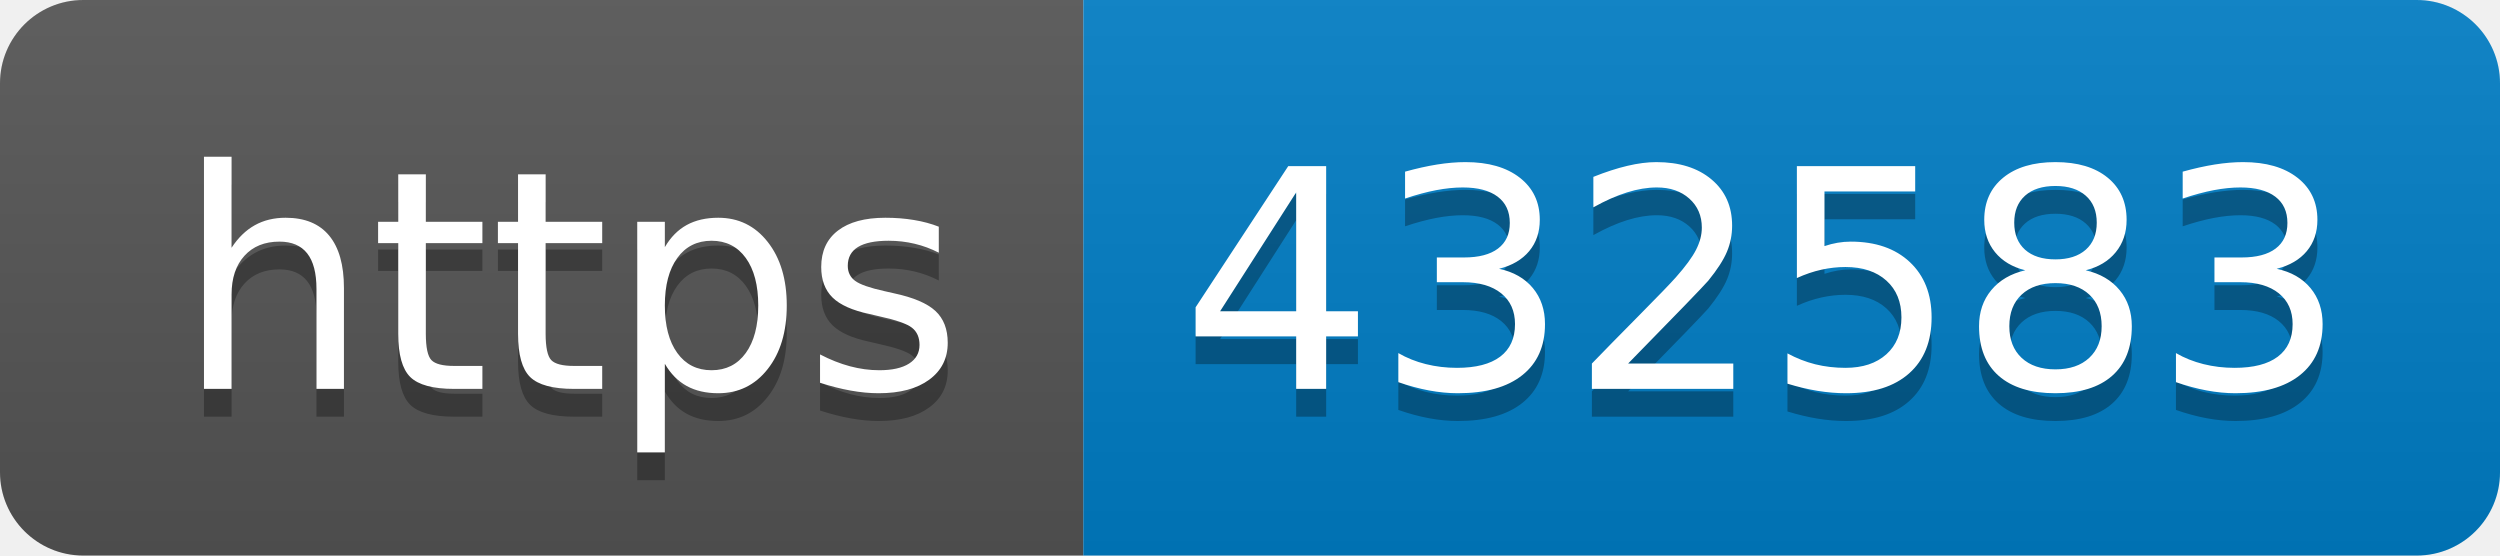
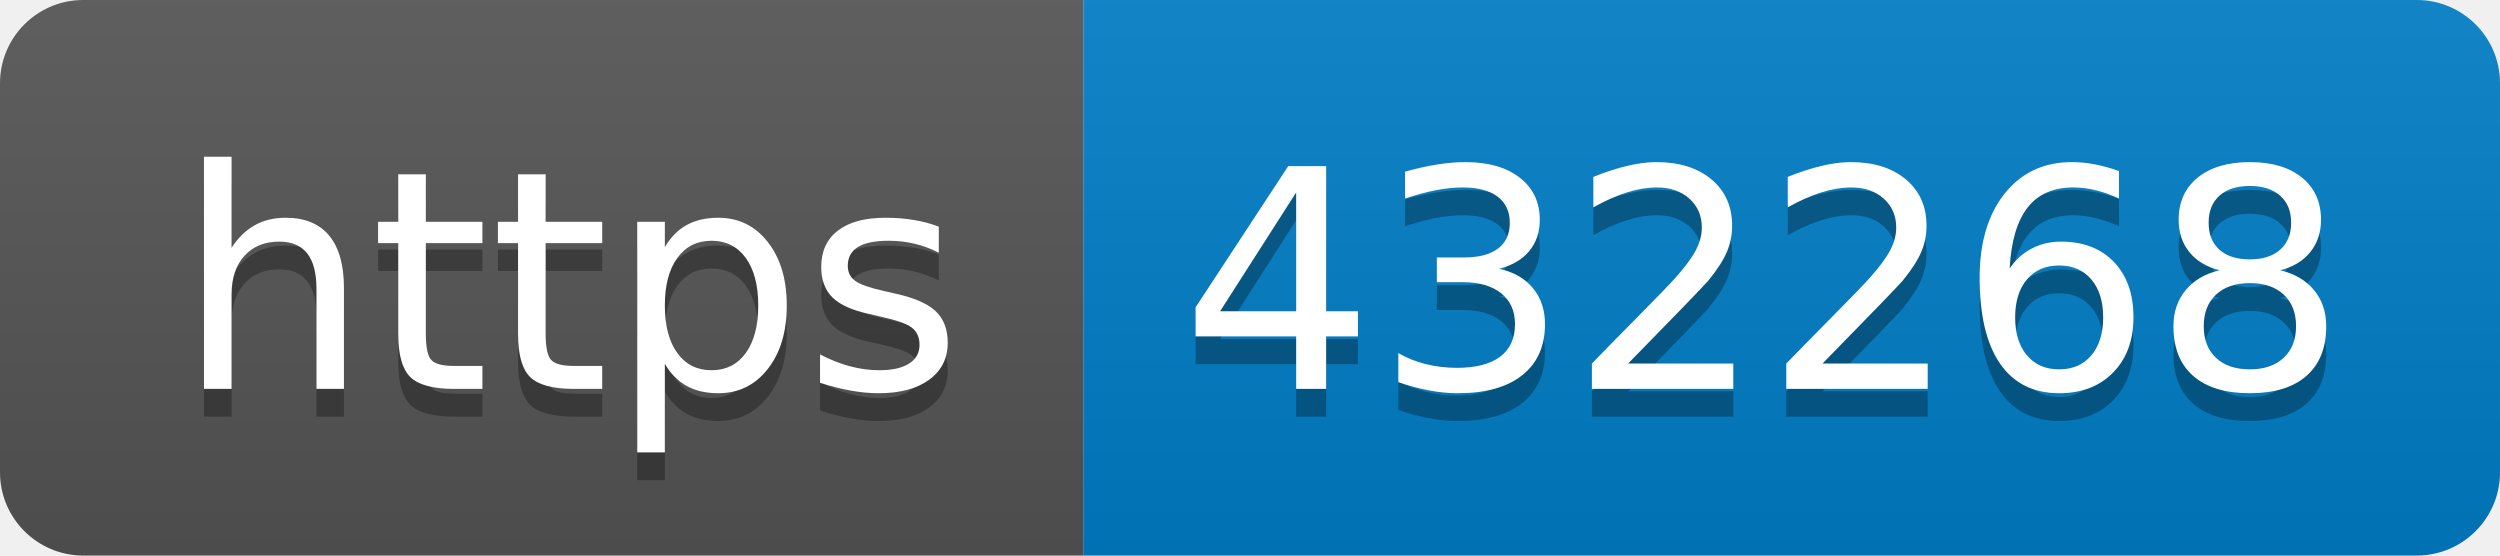
- <svg xmlns="http://www.w3.org/2000/svg" width="90" height="20" role="img" aria-label="https: 432583">
+ <svg xmlns="http://www.w3.org/2000/svg" width="90" height="20" role="img" aria-label="https: 432268">
  <linearGradient id="s" x2="0" y2="100%">
    <stop offset="0" stop-color="#bbb" stop-opacity=".1" />
    <stop offset="1" stop-opacity=".1" />
  </linearGradient>
  <clipPath id="r">
    <rect width="90" height="20" rx="3" fill="#fff" />
  </clipPath>
  <g clip-path="url(#r)">
    <rect width="39" height="20" fill="#555" />
    <rect x="39" width="51" height="20" fill="#007ec6" />
    <rect width="90" height="20" fill="url(#s)" />
  </g>
  <g fill="#fff" text-anchor="middle" font-family="Verdana,Geneva,DejaVu Sans,sans-serif" text-rendering="geometricPrecision" font-size="110">
    <text aria-hidden="true" x="205" y="150" fill="#010101" fill-opacity=".3" transform="scale(.1)" textLength="290">https</text>
    <text x="205" y="140" transform="scale(.1)" fill="#fff" textLength="290">https</text>
-     <text aria-hidden="true" x="635" y="150" fill="#010101" fill-opacity=".3" transform="scale(.1)" textLength="410">432583</text>
-     <text x="635" y="140" transform="scale(.1)" fill="#fff" textLength="410">432583</text>
+     <text aria-hidden="true" x="635" y="150" fill="#010101" fill-opacity=".3" transform="scale(.1)" textLength="410">432268</text>
+     <text x="635" y="140" transform="scale(.1)" fill="#fff" textLength="410">432268</text>
  </g>
</svg>
